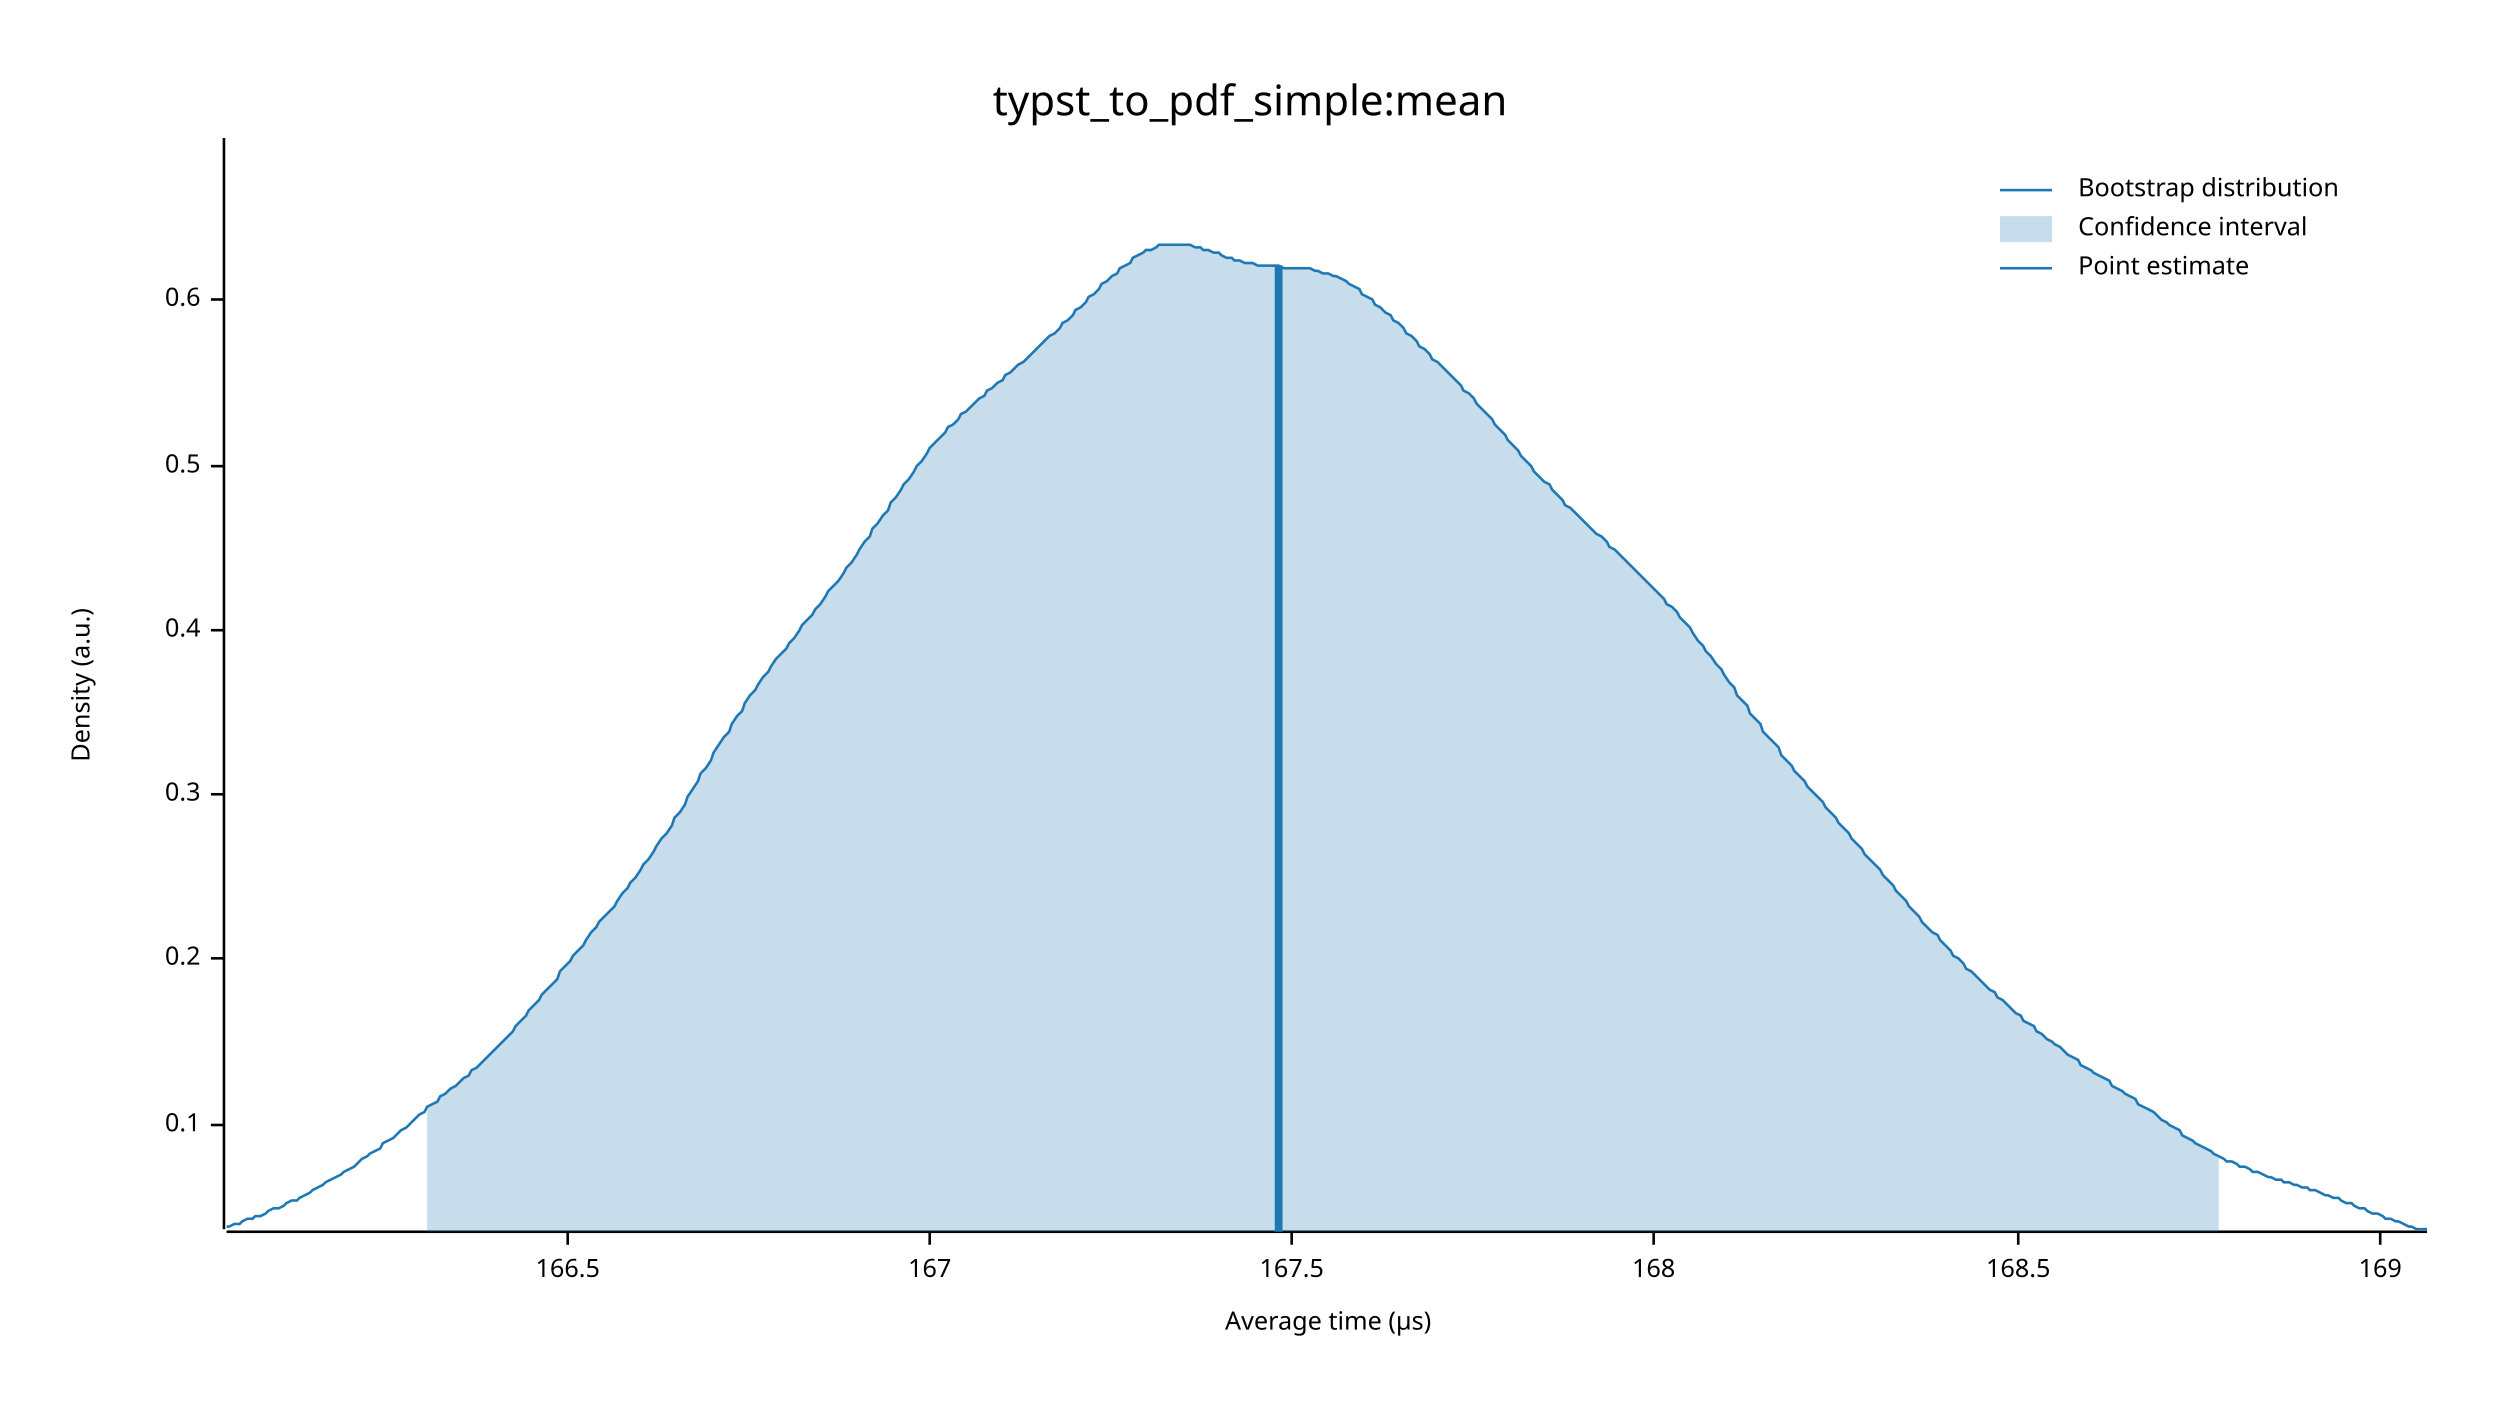
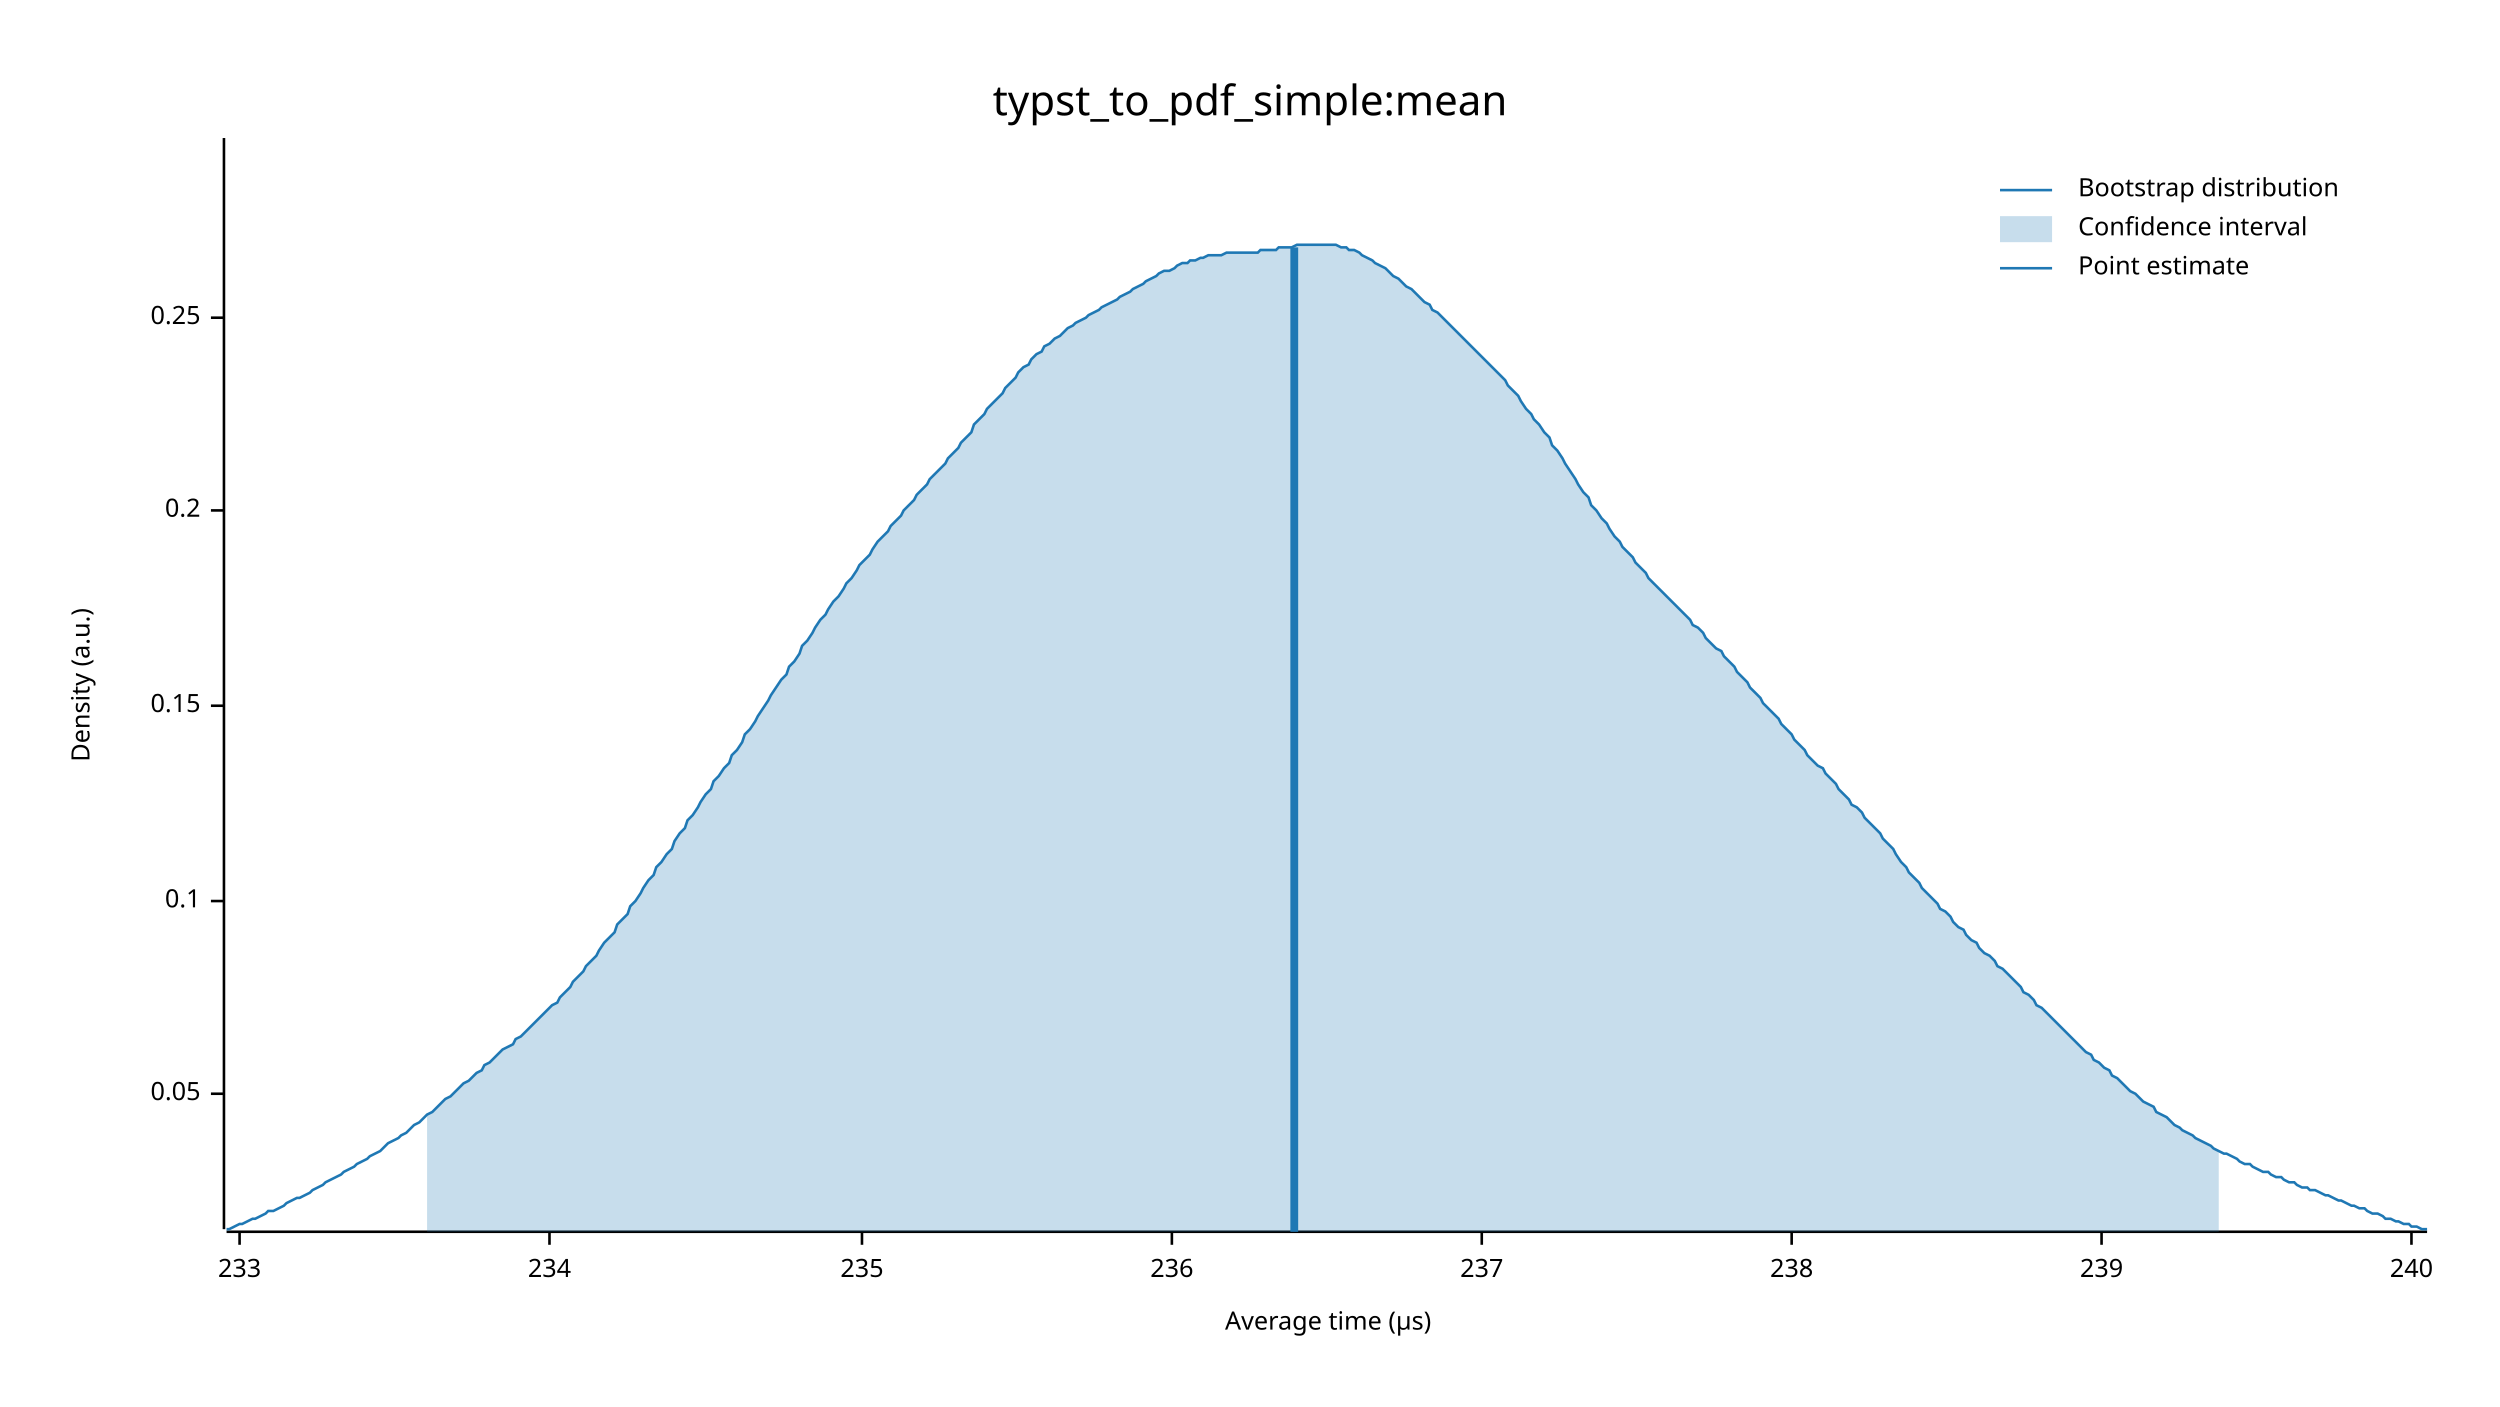
<svg xmlns="http://www.w3.org/2000/svg" width="960" height="540" viewBox="0 0 960 540">
  <text x="480" y="32" dy="0.76em" text-anchor="middle" font-family="sans-serif" font-size="16.129" opacity="1" fill="#000000">
typst_to_pdf_simple:mean
</text>
  <text x="27" y="263" dy="0.76em" text-anchor="middle" font-family="sans-serif" font-size="9.677" opacity="1" fill="#000000" transform="rotate(270, 27, 263)">
Density (a.u.)
</text>
  <text x="510" y="513" dy="-0.5ex" text-anchor="middle" font-family="sans-serif" font-size="9.677" opacity="1" fill="#000000">
Average time (µs)
</text>
  <polyline fill="none" opacity="1" stroke="#000000" stroke-width="1" points="86,53 86,472 " />
-   <text x="77" y="432" dy="0.5ex" text-anchor="end" font-family="sans-serif" font-size="9.677" opacity="1" fill="#000000">
+   <text x="77" y="420" dy="0.5ex" text-anchor="end" font-family="sans-serif" font-size="9.677" opacity="1" fill="#000000">
+ 0.05
+ </text>
+   <polyline fill="none" opacity="1" stroke="#000000" stroke-width="1" points="81,420 86,420 " />
+   <text x="77" y="346" dy="0.5ex" text-anchor="end" font-family="sans-serif" font-size="9.677" opacity="1" fill="#000000">
0.1
</text>
-   <polyline fill="none" opacity="1" stroke="#000000" stroke-width="1" points="81,432 86,432 " />
-   <text x="77" y="368" dy="0.5ex" text-anchor="end" font-family="sans-serif" font-size="9.677" opacity="1" fill="#000000">
+   <polyline fill="none" opacity="1" stroke="#000000" stroke-width="1" points="81,346 86,346 " />
+   <text x="77" y="271" dy="0.5ex" text-anchor="end" font-family="sans-serif" font-size="9.677" opacity="1" fill="#000000">
+ 0.15
+ </text>
+   <polyline fill="none" opacity="1" stroke="#000000" stroke-width="1" points="81,271 86,271 " />
+   <text x="77" y="196" dy="0.5ex" text-anchor="end" font-family="sans-serif" font-size="9.677" opacity="1" fill="#000000">
0.2
</text>
-   <polyline fill="none" opacity="1" stroke="#000000" stroke-width="1" points="81,368 86,368 " />
-   <text x="77" y="305" dy="0.5ex" text-anchor="end" font-family="sans-serif" font-size="9.677" opacity="1" fill="#000000">
- 0.3
+   <polyline fill="none" opacity="1" stroke="#000000" stroke-width="1" points="81,196 86,196 " />
+   <text x="77" y="122" dy="0.5ex" text-anchor="end" font-family="sans-serif" font-size="9.677" opacity="1" fill="#000000">
+ 0.25
</text>
-   <polyline fill="none" opacity="1" stroke="#000000" stroke-width="1" points="81,305 86,305 " />
-   <text x="77" y="242" dy="0.5ex" text-anchor="end" font-family="sans-serif" font-size="9.677" opacity="1" fill="#000000">
- 0.4
+   <polyline fill="none" opacity="1" stroke="#000000" stroke-width="1" points="81,122 86,122 " />
+   <polyline fill="none" opacity="1" stroke="#000000" stroke-width="1" points="87,473 932,473 " />
+   <text x="92" y="483" dy="0.76em" text-anchor="middle" font-family="sans-serif" font-size="9.677" opacity="1" fill="#000000">
+ 233
</text>
-   <polyline fill="none" opacity="1" stroke="#000000" stroke-width="1" points="81,242 86,242 " />
-   <text x="77" y="179" dy="0.5ex" text-anchor="end" font-family="sans-serif" font-size="9.677" opacity="1" fill="#000000">
- 0.5
+   <polyline fill="none" opacity="1" stroke="#000000" stroke-width="1" points="92,473 92,478 " />
+   <text x="211" y="483" dy="0.76em" text-anchor="middle" font-family="sans-serif" font-size="9.677" opacity="1" fill="#000000">
+ 234
</text>
-   <polyline fill="none" opacity="1" stroke="#000000" stroke-width="1" points="81,179 86,179 " />
-   <text x="77" y="115" dy="0.5ex" text-anchor="end" font-family="sans-serif" font-size="9.677" opacity="1" fill="#000000">
- 0.6
+   <polyline fill="none" opacity="1" stroke="#000000" stroke-width="1" points="211,473 211,478 " />
+   <text x="331" y="483" dy="0.76em" text-anchor="middle" font-family="sans-serif" font-size="9.677" opacity="1" fill="#000000">
+ 235
</text>
-   <polyline fill="none" opacity="1" stroke="#000000" stroke-width="1" points="81,115 86,115 " />
-   <polyline fill="none" opacity="1" stroke="#000000" stroke-width="1" points="87,473 932,473 " />
-   <text x="218" y="483" dy="0.76em" text-anchor="middle" font-family="sans-serif" font-size="9.677" opacity="1" fill="#000000">
- 166.5
+   <polyline fill="none" opacity="1" stroke="#000000" stroke-width="1" points="331,473 331,478 " />
+   <text x="450" y="483" dy="0.76em" text-anchor="middle" font-family="sans-serif" font-size="9.677" opacity="1" fill="#000000">
+ 236
</text>
-   <polyline fill="none" opacity="1" stroke="#000000" stroke-width="1" points="218,473 218,478 " />
-   <text x="357" y="483" dy="0.76em" text-anchor="middle" font-family="sans-serif" font-size="9.677" opacity="1" fill="#000000">
- 167
+   <polyline fill="none" opacity="1" stroke="#000000" stroke-width="1" points="450,473 450,478 " />
+   <text x="569" y="483" dy="0.76em" text-anchor="middle" font-family="sans-serif" font-size="9.677" opacity="1" fill="#000000">
+ 237
</text>
-   <polyline fill="none" opacity="1" stroke="#000000" stroke-width="1" points="357,473 357,478 " />
-   <text x="496" y="483" dy="0.76em" text-anchor="middle" font-family="sans-serif" font-size="9.677" opacity="1" fill="#000000">
- 167.5
+   <polyline fill="none" opacity="1" stroke="#000000" stroke-width="1" points="569,473 569,478 " />
+   <text x="688" y="483" dy="0.76em" text-anchor="middle" font-family="sans-serif" font-size="9.677" opacity="1" fill="#000000">
+ 238
</text>
-   <polyline fill="none" opacity="1" stroke="#000000" stroke-width="1" points="496,473 496,478 " />
-   <text x="635" y="483" dy="0.76em" text-anchor="middle" font-family="sans-serif" font-size="9.677" opacity="1" fill="#000000">
- 168
+   <polyline fill="none" opacity="1" stroke="#000000" stroke-width="1" points="688,473 688,478 " />
+   <text x="807" y="483" dy="0.76em" text-anchor="middle" font-family="sans-serif" font-size="9.677" opacity="1" fill="#000000">
+ 239
</text>
-   <polyline fill="none" opacity="1" stroke="#000000" stroke-width="1" points="635,473 635,478 " />
-   <text x="775" y="483" dy="0.76em" text-anchor="middle" font-family="sans-serif" font-size="9.677" opacity="1" fill="#000000">
- 168.5
+   <polyline fill="none" opacity="1" stroke="#000000" stroke-width="1" points="807,473 807,478 " />
+   <text x="926" y="483" dy="0.76em" text-anchor="middle" font-family="sans-serif" font-size="9.677" opacity="1" fill="#000000">
+ 240
</text>
-   <polyline fill="none" opacity="1" stroke="#000000" stroke-width="1" points="775,473 775,478 " />
-   <text x="914" y="483" dy="0.76em" text-anchor="middle" font-family="sans-serif" font-size="9.677" opacity="1" fill="#000000">
- 169
- </text>
-   <polyline fill="none" opacity="1" stroke="#000000" stroke-width="1" points="914,473 914,478 " />
-   <polyline fill="none" opacity="1" stroke="#1F78B4" stroke-width="1" points="87,471 88,471 90,470 92,470 93,469 95,468 97,468 98,467 100,467 102,466 103,465 105,464 107,464 109,463 110,462 112,461 114,461 115,460 117,459 119,458 120,457 122,456 124,455 125,454 127,453 129,452 131,451 132,450 134,449 136,448 137,447 139,445 141,444 142,443 144,442 146,441 147,439 149,438 151,437 153,435 154,434 156,433 158,431 159,430 161,428 163,427 164,425 166,424 168,423 169,421 171,420 173,418 175,417 176,416 178,414 180,413 181,411 183,410 185,408 186,407 188,405 190,403 191,402 193,400 195,398 197,396 198,394 200,392 202,390 203,388 205,386 207,384 208,382 210,380 212,378 214,376 215,373 217,371 219,369 220,367 222,365 224,363 225,361 227,358 229,356 230,354 232,352 234,350 236,348 237,346 239,343 241,341 242,339 244,337 246,334 247,332 249,330 251,327 252,325 254,322 256,320 258,317 259,314 261,312 263,309 264,306 266,303 268,300 269,297 271,295 273,292 274,289 276,286 278,283 280,281 281,278 283,275 285,273 286,270 288,267 290,265 291,263 293,260 295,258 296,256 298,253 300,251 302,249 303,247 305,245 307,242 308,240 310,238 312,236 313,234 315,232 317,229 318,227 320,225 322,223 324,220 325,218 327,216 329,213 330,211 332,208 334,206 335,203 337,201 339,198 341,196 342,193 344,191 346,188 347,186 349,184 351,181 352,179 354,177 356,174 357,172 359,170 361,168 363,166 364,164 366,163 368,161 369,159 371,158 373,156 374,155 376,153 378,152 379,150 381,149 383,147 385,146 386,144 388,143 390,141 391,140 393,139 395,137 396,136 398,134 400,132 401,131 403,129 405,128 407,126 408,124 410,123 412,121 413,119 415,118 417,116 418,114 420,113 422,111 423,109 425,108 427,106 429,105 430,103 432,102 434,101 435,99 437,98 439,97 440,96 442,96 444,95 445,94 447,94 449,94 451,94 452,94 454,94 456,94 457,94 459,95 461,95 462,96 464,96 466,97 468,97 469,98 471,99 473,99 474,100 476,100 478,101 479,101 481,101 483,102 484,102 486,102 488,102 490,102 491,102 493,103 495,103 496,103 498,103 500,103 501,103 503,103 505,104 506,104 508,105 510,105 512,106 513,106 515,107 517,108 518,109 520,110 522,111 523,113 525,114 527,115 528,117 530,118 532,120 534,121 535,123 537,124 539,126 540,128 542,129 544,131 545,133 547,134 549,136 550,138 552,139 554,141 556,143 557,144 559,146 561,148 562,150 564,151 566,153 567,155 569,157 571,159 573,161 574,163 576,165 578,167 579,169 581,171 583,173 584,175 586,177 588,179 589,181 591,183 593,185 595,186 596,188 598,190 600,192 601,194 603,195 605,197 606,198 608,200 610,202 611,203 613,205 615,206 617,208 618,210 620,211 622,213 623,214 625,216 627,218 628,219 630,221 632,223 633,224 635,226 637,228 639,230 640,232 642,233 644,235 645,237 647,239 649,241 650,243 652,246 654,248 655,250 657,252 659,255 661,257 662,259 664,262 666,264 667,267 669,269 671,271 672,274 674,276 676,278 677,281 679,283 681,285 683,287 684,290 686,292 688,294 689,296 691,298 693,300 694,302 696,304 698,306 700,308 701,310 703,312 705,314 706,316 708,318 710,320 711,322 713,324 715,326 716,328 718,330 720,332 722,334 723,336 725,338 727,340 728,342 730,344 732,346 733,348 735,350 737,352 738,354 740,356 742,358 744,359 745,361 747,363 749,365 750,367 752,368 754,370 755,372 757,373 759,375 760,376 762,378 764,380 766,381 767,383 769,384 771,386 772,387 774,389 776,390 777,392 779,393 781,394 782,396 784,397 786,399 788,400 789,401 791,402 793,404 794,405 796,406 798,407 799,409 801,410 803,411 804,412 806,413 808,414 810,415 811,417 813,418 815,419 816,420 818,421 820,422 821,424 823,425 825,426 827,427 828,428 830,430 832,431 833,432 835,433 837,434 838,436 840,437 842,438 843,439 845,440 847,441 849,442 850,443 852,444 854,445 855,446 857,446 859,447 860,448 862,448 864,449 865,450 867,450 869,451 871,452 872,452 874,453 876,453 877,454 879,454 881,455 882,455 884,456 886,456 887,457 889,457 891,458 893,459 894,459 896,460 898,460 899,461 901,462 903,462 904,463 906,464 908,464 909,465 911,466 913,466 915,467 916,468 918,468 920,469 921,469 923,470 925,471 926,471 928,472 930,472 932,472 " />
-   <polygon opacity="0.25" fill="#1F78B4" points="164,425 166,424 168,423 169,421 171,420 173,418 175,417 176,416 178,414 180,413 181,411 183,410 185,408 186,407 188,405 190,403 191,402 193,400 195,398 197,396 198,394 200,392 202,390 203,388 205,386 207,384 208,382 210,380 212,378 214,376 215,373 217,371 219,369 220,367 222,365 224,363 225,361 227,358 229,356 230,354 232,352 234,350 236,348 237,346 239,343 241,341 242,339 244,337 246,334 247,332 249,330 251,327 252,325 254,322 256,320 258,317 259,314 261,312 263,309 264,306 266,303 268,300 269,297 271,295 273,292 274,289 276,286 278,283 280,281 281,278 283,275 285,273 286,270 288,267 290,265 291,263 293,260 295,258 296,256 298,253 300,251 302,249 303,247 305,245 307,242 308,240 310,238 312,236 313,234 315,232 317,229 318,227 320,225 322,223 324,220 325,218 327,216 329,213 330,211 332,208 334,206 335,203 337,201 339,198 341,196 342,193 344,191 346,188 347,186 349,184 351,181 352,179 354,177 356,174 357,172 359,170 361,168 363,166 364,164 366,163 368,161 369,159 371,158 373,156 374,155 376,153 378,152 379,150 381,149 383,147 385,146 386,144 388,143 390,141 391,140 393,139 395,137 396,136 398,134 400,132 401,131 403,129 405,128 407,126 408,124 410,123 412,121 413,119 415,118 417,116 418,114 420,113 422,111 423,109 425,108 427,106 429,105 430,103 432,102 434,101 435,99 437,98 439,97 440,96 442,96 444,95 445,94 447,94 449,94 451,94 452,94 454,94 456,94 457,94 459,95 461,95 462,96 464,96 466,97 468,97 469,98 471,99 473,99 474,100 476,100 478,101 479,101 481,101 483,102 484,102 486,102 488,102 490,102 491,102 493,103 495,103 496,103 498,103 500,103 501,103 503,103 505,104 506,104 508,105 510,105 512,106 513,106 515,107 517,108 518,109 520,110 522,111 523,113 525,114 527,115 528,117 530,118 532,120 534,121 535,123 537,124 539,126 540,128 542,129 544,131 545,133 547,134 549,136 550,138 552,139 554,141 556,143 557,144 559,146 561,148 562,150 564,151 566,153 567,155 569,157 571,159 573,161 574,163 576,165 578,167 579,169 581,171 583,173 584,175 586,177 588,179 589,181 591,183 593,185 595,186 596,188 598,190 600,192 601,194 603,195 605,197 606,198 608,200 610,202 611,203 613,205 615,206 617,208 618,210 620,211 622,213 623,214 625,216 627,218 628,219 630,221 632,223 633,224 635,226 637,228 639,230 640,232 642,233 644,235 645,237 647,239 649,241 650,243 652,246 654,248 655,250 657,252 659,255 661,257 662,259 664,262 666,264 667,267 669,269 671,271 672,274 674,276 676,278 677,281 679,283 681,285 683,287 684,290 686,292 688,294 689,296 691,298 693,300 694,302 696,304 698,306 700,308 701,310 703,312 705,314 706,316 708,318 710,320 711,322 713,324 715,326 716,328 718,330 720,332 722,334 723,336 725,338 727,340 728,342 730,344 732,346 733,348 735,350 737,352 738,354 740,356 742,358 744,359 745,361 747,363 749,365 750,367 752,368 754,370 755,372 757,373 759,375 760,376 762,378 764,380 766,381 767,383 769,384 771,386 772,387 774,389 776,390 777,392 779,393 781,394 782,396 784,397 786,399 788,400 789,401 791,402 793,404 794,405 796,406 798,407 799,409 801,410 803,411 804,412 806,413 808,414 810,415 811,417 813,418 815,419 816,420 818,421 820,422 821,424 823,425 825,426 827,427 828,428 830,430 832,431 833,432 835,433 837,434 838,436 840,437 842,438 843,439 845,440 847,441 849,442 850,443 852,444 852,473 164,473 " />
-   <polyline fill="none" opacity="1" stroke="#1F78B4" stroke-width="3" points="491,473 491,102 " />
+   <polyline fill="none" opacity="1" stroke="#000000" stroke-width="1" points="926,473 926,478 " />
+   <polyline fill="none" opacity="1" stroke="#1F78B4" stroke-width="1" points="87,472 88,472 90,471 92,470 93,470 95,469 97,468 98,468 100,467 102,466 103,465 105,465 107,464 109,463 110,462 112,461 114,460 115,460 117,459 119,458 120,457 122,456 124,455 125,454 127,453 129,452 131,451 132,450 134,449 136,448 137,447 139,446 141,445 142,444 144,443 146,442 147,441 149,439 151,438 153,437 154,436 156,435 158,433 159,432 161,431 163,429 164,428 166,427 168,425 169,424 171,422 173,421 175,419 176,418 178,416 180,415 181,414 183,412 185,411 186,409 188,408 190,406 191,405 193,403 195,402 197,401 198,399 200,398 202,396 203,395 205,393 207,391 208,390 210,388 212,386 214,385 215,383 217,381 219,379 220,377 222,375 224,373 225,371 227,369 229,367 230,365 232,362 234,360 236,358 237,355 239,353 241,351 242,348 244,346 246,343 247,341 249,338 251,336 252,333 254,331 256,328 258,326 259,323 261,320 263,318 264,315 266,313 268,310 269,308 271,305 273,303 274,300 276,298 278,295 280,293 281,290 283,288 285,285 286,282 288,280 290,277 291,275 293,272 295,269 296,267 298,264 300,261 302,259 303,256 305,254 307,251 308,248 310,246 312,243 313,241 315,238 317,236 318,234 320,231 322,229 324,226 325,224 327,222 329,219 330,217 332,215 334,213 335,211 337,208 339,206 341,204 342,202 344,200 346,198 347,196 349,194 351,192 352,190 354,188 356,186 357,184 359,182 361,180 363,178 364,176 366,174 368,172 369,170 371,168 373,166 374,163 376,161 378,159 379,157 381,155 383,153 385,151 386,149 388,147 390,145 391,143 393,141 395,140 396,138 398,136 400,135 401,133 403,132 405,130 407,129 408,128 410,126 412,125 413,124 415,123 417,122 418,121 420,120 422,119 423,118 425,117 427,116 429,115 430,114 432,113 434,112 435,111 437,110 439,109 440,108 442,107 444,106 445,105 447,104 449,104 451,103 452,102 454,101 456,101 457,100 459,100 461,99 462,99 464,98 466,98 468,98 469,98 471,97 473,97 474,97 476,97 478,97 479,97 481,97 483,97 484,96 486,96 488,96 490,96 491,95 493,95 495,95 496,95 498,94 500,94 501,94 503,94 505,94 506,94 508,94 510,94 512,94 513,94 515,95 517,95 518,96 520,96 522,97 523,98 525,99 527,100 528,101 530,102 532,103 534,105 535,106 537,107 539,109 540,110 542,111 544,113 545,114 547,116 549,117 550,119 552,120 554,122 556,124 557,125 559,127 561,129 562,130 564,132 566,134 567,135 569,137 571,139 573,141 574,142 576,144 578,146 579,148 581,150 583,152 584,154 586,157 588,159 589,161 591,163 593,166 595,168 596,171 598,173 600,176 601,178 603,181 605,184 606,186 608,189 610,191 611,194 613,196 615,199 617,201 618,203 620,206 622,208 623,210 625,212 627,214 628,216 630,218 632,220 633,222 635,224 637,226 639,228 640,229 642,231 644,233 645,234 647,236 649,238 650,240 652,241 654,243 655,245 657,247 659,249 661,250 662,252 664,254 666,256 667,258 669,260 671,262 672,264 674,266 676,268 677,270 679,272 681,274 683,276 684,278 686,280 688,282 689,284 691,286 693,288 694,290 696,292 698,294 700,295 701,297 703,299 705,301 706,303 708,305 710,307 711,309 713,310 715,312 716,314 718,316 720,318 722,320 723,322 725,324 727,326 728,328 730,331 732,333 733,335 735,337 737,339 738,341 740,343 742,345 744,347 745,349 747,350 749,352 750,354 752,356 754,357 755,359 757,361 759,362 760,364 762,366 764,367 766,369 767,371 769,372 771,374 772,375 774,377 776,379 777,381 779,382 781,384 782,386 784,387 786,389 788,391 789,392 791,394 793,396 794,397 796,399 798,401 799,402 801,404 803,405 804,407 806,408 808,410 810,411 811,413 813,414 815,416 816,417 818,419 820,420 821,421 823,423 825,424 827,425 828,427 830,428 832,429 833,430 835,432 837,433 838,434 840,435 842,436 843,437 845,438 847,439 849,440 850,441 852,442 854,443 855,443 857,444 859,445 860,446 862,447 864,447 865,448 867,449 869,450 871,450 872,451 874,452 876,452 877,453 879,454 881,454 882,455 884,456 886,456 887,457 889,457 891,458 893,459 894,459 896,460 898,461 899,461 901,462 903,463 904,463 906,464 908,464 909,465 911,466 913,466 915,467 916,468 918,468 920,469 921,469 923,470 925,470 926,471 928,471 930,472 932,472 " />
+   <polygon opacity="0.25" fill="#1F78B4" points="164,428 166,427 168,425 169,424 171,422 173,421 175,419 176,418 178,416 180,415 181,414 183,412 185,411 186,409 188,408 190,406 191,405 193,403 195,402 197,401 198,399 200,398 202,396 203,395 205,393 207,391 208,390 210,388 212,386 214,385 215,383 217,381 219,379 220,377 222,375 224,373 225,371 227,369 229,367 230,365 232,362 234,360 236,358 237,355 239,353 241,351 242,348 244,346 246,343 247,341 249,338 251,336 252,333 254,331 256,328 258,326 259,323 261,320 263,318 264,315 266,313 268,310 269,308 271,305 273,303 274,300 276,298 278,295 280,293 281,290 283,288 285,285 286,282 288,280 290,277 291,275 293,272 295,269 296,267 298,264 300,261 302,259 303,256 305,254 307,251 308,248 310,246 312,243 313,241 315,238 317,236 318,234 320,231 322,229 324,226 325,224 327,222 329,219 330,217 332,215 334,213 335,211 337,208 339,206 341,204 342,202 344,200 346,198 347,196 349,194 351,192 352,190 354,188 356,186 357,184 359,182 361,180 363,178 364,176 366,174 368,172 369,170 371,168 373,166 374,163 376,161 378,159 379,157 381,155 383,153 385,151 386,149 388,147 390,145 391,143 393,141 395,140 396,138 398,136 400,135 401,133 403,132 405,130 407,129 408,128 410,126 412,125 413,124 415,123 417,122 418,121 420,120 422,119 423,118 425,117 427,116 429,115 430,114 432,113 434,112 435,111 437,110 439,109 440,108 442,107 444,106 445,105 447,104 449,104 451,103 452,102 454,101 456,101 457,100 459,100 461,99 462,99 464,98 466,98 468,98 469,98 471,97 473,97 474,97 476,97 478,97 479,97 481,97 483,97 484,96 486,96 488,96 490,96 491,95 493,95 495,95 496,95 498,94 500,94 501,94 503,94 505,94 506,94 508,94 510,94 512,94 513,94 515,95 517,95 518,96 520,96 522,97 523,98 525,99 527,100 528,101 530,102 532,103 534,105 535,106 537,107 539,109 540,110 542,111 544,113 545,114 547,116 549,117 550,119 552,120 554,122 556,124 557,125 559,127 561,129 562,130 564,132 566,134 567,135 569,137 571,139 573,141 574,142 576,144 578,146 579,148 581,150 583,152 584,154 586,157 588,159 589,161 591,163 593,166 595,168 596,171 598,173 600,176 601,178 603,181 605,184 606,186 608,189 610,191 611,194 613,196 615,199 617,201 618,203 620,206 622,208 623,210 625,212 627,214 628,216 630,218 632,220 633,222 635,224 637,226 639,228 640,229 642,231 644,233 645,234 647,236 649,238 650,240 652,241 654,243 655,245 657,247 659,249 661,250 662,252 664,254 666,256 667,258 669,260 671,262 672,264 674,266 676,268 677,270 679,272 681,274 683,276 684,278 686,280 688,282 689,284 691,286 693,288 694,290 696,292 698,294 700,295 701,297 703,299 705,301 706,303 708,305 710,307 711,309 713,310 715,312 716,314 718,316 720,318 722,320 723,322 725,324 727,326 728,328 730,331 732,333 733,335 735,337 737,339 738,341 740,343 742,345 744,347 745,349 747,350 749,352 750,354 752,356 754,357 755,359 757,361 759,362 760,364 762,366 764,367 766,369 767,371 769,372 771,374 772,375 774,377 776,379 777,381 779,382 781,384 782,386 784,387 786,389 788,391 789,392 791,394 793,396 794,397 796,399 798,401 799,402 801,404 803,405 804,407 806,408 808,410 810,411 811,413 813,414 815,416 816,417 818,419 820,420 821,421 823,423 825,424 827,425 828,427 830,428 832,429 833,430 835,432 837,433 838,434 840,435 842,436 843,437 845,438 847,439 849,440 850,441 852,442 852,473 164,473 " />
+   <polyline fill="none" opacity="1" stroke="#1F78B4" stroke-width="3" points="497,473 497,95 " />
  <text x="798" y="68" dy="0.76em" text-anchor="start" font-family="sans-serif" font-size="9.677" opacity="1" fill="#000000">
Bootstrap distribution
</text>
  <text x="798" y="83" dy="0.76em" text-anchor="start" font-family="sans-serif" font-size="9.677" opacity="1" fill="#000000">
Confidence interval
</text>
  <text x="798" y="98" dy="0.76em" text-anchor="start" font-family="sans-serif" font-size="9.677" opacity="1" fill="#000000">
Point estimate
</text>
  <polyline fill="none" opacity="1" stroke="#1F78B4" stroke-width="1" points="768,73 788,73 " />
  <rect x="768" y="83" width="20" height="10" opacity="0.25" fill="#1F78B4" stroke="none" />
  <polyline fill="none" opacity="1" stroke="#1F78B4" stroke-width="1" points="768,103 788,103 " />
</svg>
